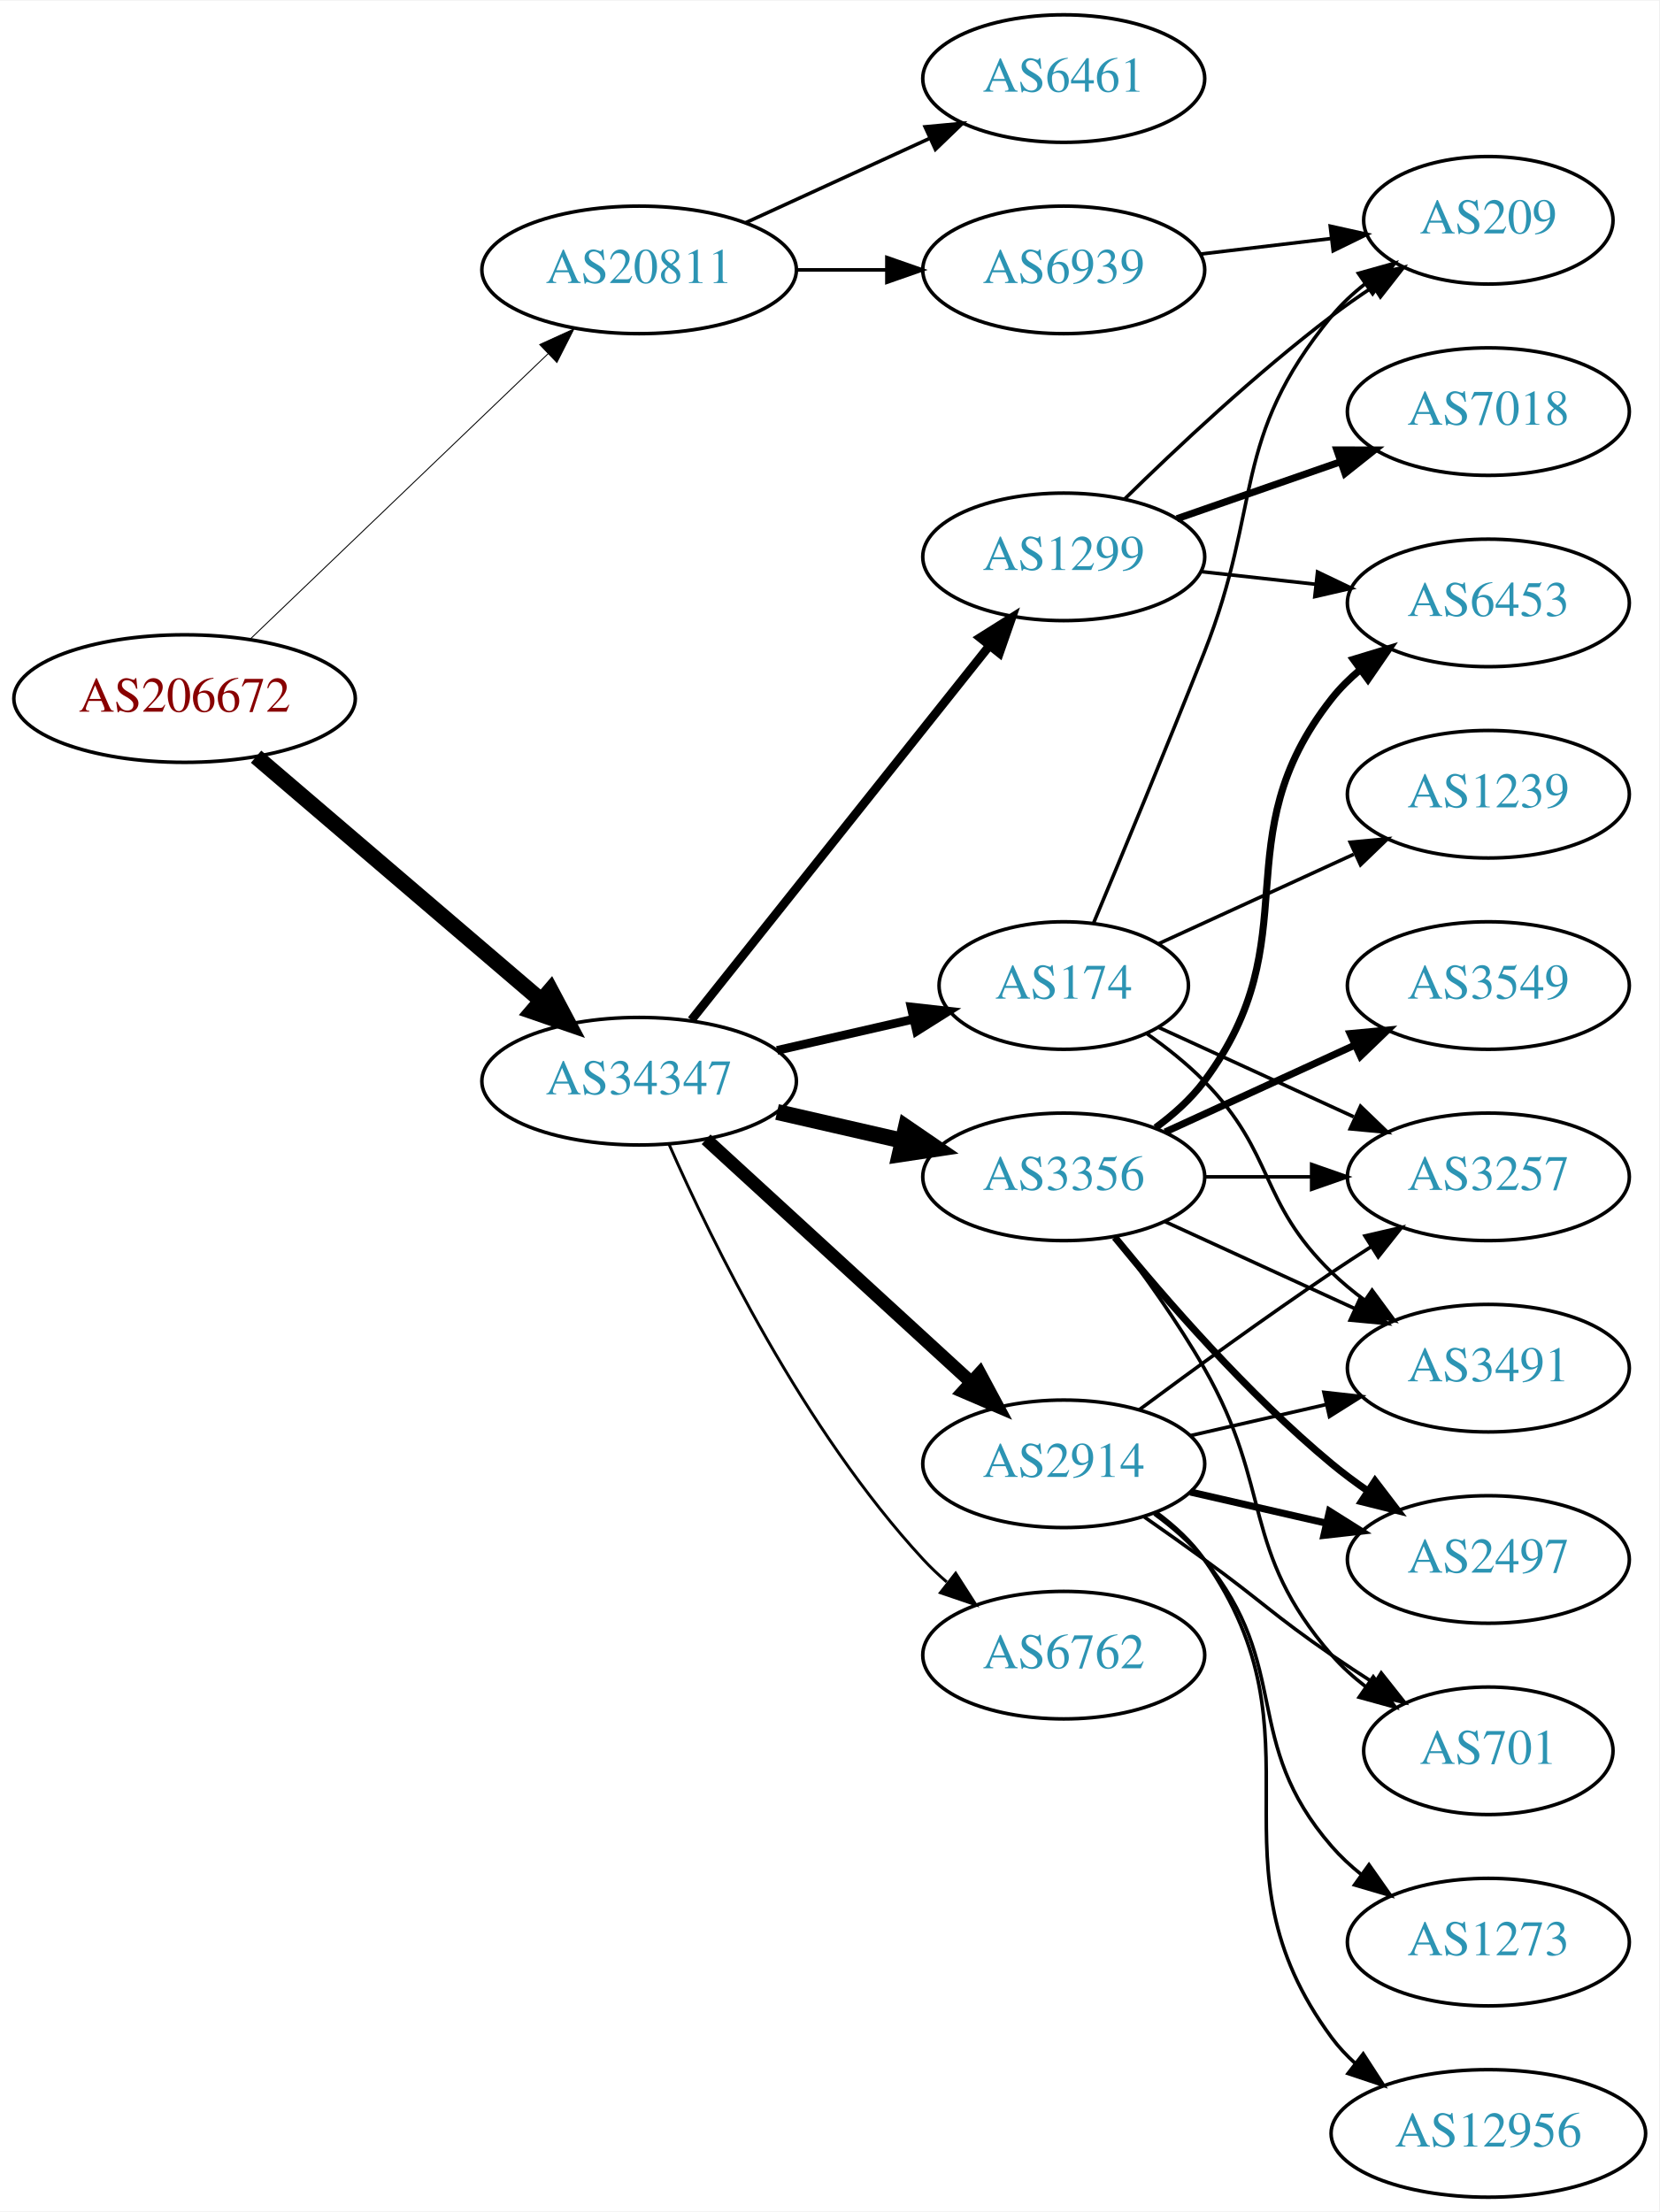
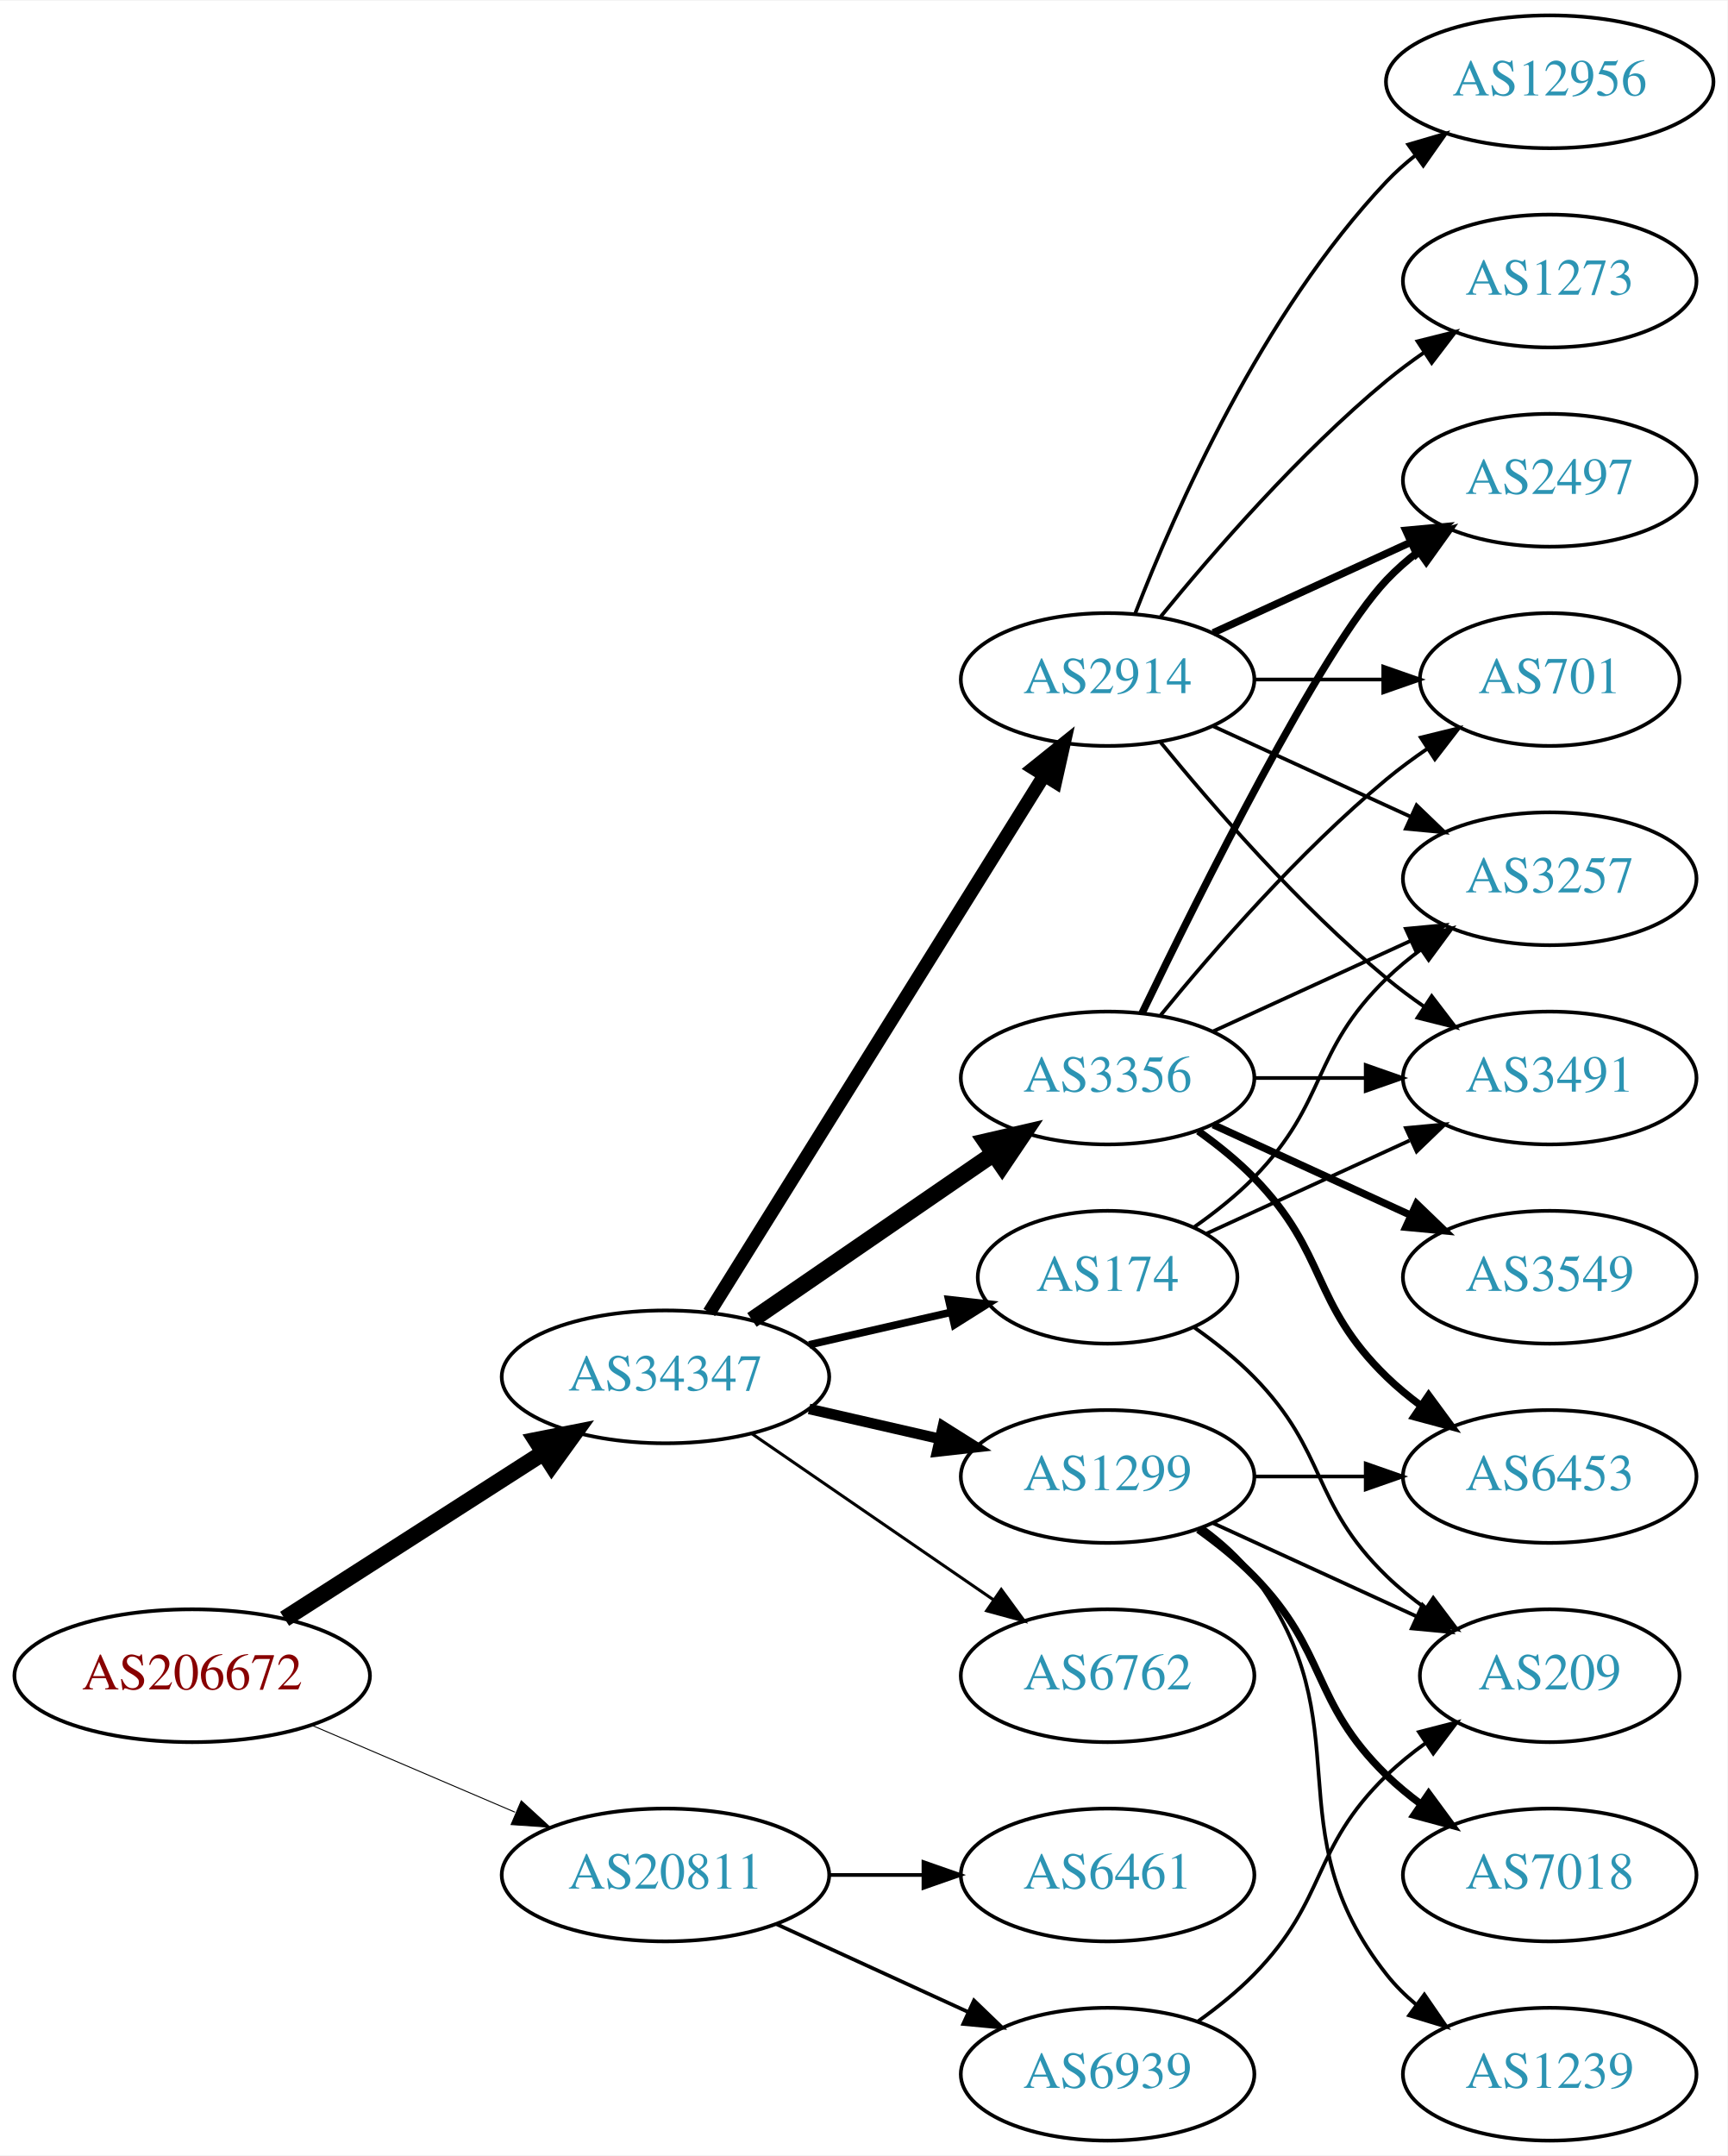
- <svg xmlns="http://www.w3.org/2000/svg" xmlns:xlink="http://www.w3.org/1999/xlink" width="468pt" height="624pt" viewBox="0.00 0.00 468.27 624.00">
-   <g id="graph0" class="graph" transform="scale(1 1) rotate(0) translate(4 620)">
-     <polygon fill="white" stroke="none" points="-4,4 -4,-620 464.269,-620 464.269,4 -4,4" />
+ <svg xmlns="http://www.w3.org/2000/svg" xmlns:xlink="http://www.w3.org/1999/xlink" width="468pt" height="584pt" viewBox="0.00 0.00 468.27 584.00">
+   <g id="graph0" class="graph" transform="scale(1 1) rotate(0) translate(4 580)">
+     <polygon fill="white" stroke="none" points="-4,4 -4,-580 464.269,-580 464.269,4 -4,4" />
    <g id="node1" class="node">
      <g id="a_node1">
        <a xlink:href="/asn/206672" xlink:title="AS206672 ~ Logispin Austria GmbH [AT]">
-           <ellipse fill="#ffffff" stroke="black" cx="48.096" cy="-423" rx="48.192" ry="18" />
-           <text text-anchor="middle" x="48.096" y="-419.3" font-family="Times,serif" font-size="14.00" fill="#880000">AS206672</text>
+           <ellipse fill="#ffffff" stroke="black" cx="48.096" cy="-126" rx="48.192" ry="18" />
+           <text text-anchor="middle" x="48.096" y="-122.3" font-family="Times,serif" font-size="14.00" fill="#880000">AS206672</text>
        </a>
      </g>
    </g>
    <g id="node2" class="node">
      <g id="a_node2">
        <a xlink:href="/asn/20811" xlink:title="AS20811 ~ Brennercom S.p.A. [IT]">
-           <ellipse fill="#ffffff" stroke="black" cx="176.388" cy="-544" rx="44.393" ry="18" />
-           <text text-anchor="middle" x="176.388" y="-540.3" font-family="Times,serif" font-size="14.00" fill="#2c94b3">AS20811</text>
+           <ellipse fill="#ffffff" stroke="black" cx="176.388" cy="-72" rx="44.393" ry="18" />
+           <text text-anchor="middle" x="176.388" y="-68.3" font-family="Times,serif" font-size="14.00" fill="#2c94b3">AS20811</text>
        </a>
      </g>
    </g>
    <g id="edge1" class="edge">
-       <path fill="none" stroke="black" stroke-width="0.265" d="M66.656,-439.825C88.522,-460.775 126.005,-496.686 150.74,-520.386" />
-       <polygon fill="black" stroke="black" stroke-width="0.265" points="148.334,-522.927 157.976,-527.318 153.177,-517.873 148.334,-522.927" />
+       <path fill="none" stroke="black" stroke-width="0.265" d="M80.639,-112.513C97.283,-105.396 117.873,-96.592 135.604,-89.011" />
+       <polygon fill="black" stroke="black" stroke-width="0.265" points="137.297,-92.093 145.116,-84.944 134.545,-85.657 137.297,-92.093" />
    </g>
    <g id="node3" class="node">
      <g id="a_node3">
        <a xlink:href="/asn/34347" xlink:title="AS34347 ~ Stadtwerke Hall in Tirol GmbH [AT]">
-           <ellipse fill="#ffffff" stroke="black" cx="176.388" cy="-315" rx="44.393" ry="18" />
-           <text text-anchor="middle" x="176.388" y="-311.3" font-family="Times,serif" font-size="14.00" fill="#2c94b3">AS34347</text>
+           <ellipse fill="#ffffff" stroke="black" cx="176.388" cy="-207" rx="44.393" ry="18" />
+           <text text-anchor="middle" x="176.388" y="-203.3" font-family="Times,serif" font-size="14.00" fill="#2c94b3">AS34347</text>
        </a>
      </g>
    </g>
    <g id="edge2" class="edge">
-       <path fill="none" stroke="black" stroke-width="4.5" d="M68.277,-406.597C89.727,-388.254 124.614,-358.419 148.715,-337.809" />
-       <polygon fill="black" stroke="black" stroke-width="4.5" points="151.399,-340.695 156.44,-331.203 146.281,-334.71 151.399,-340.695" />
+       <path fill="none" stroke="black" stroke-width="4.5" d="M73.147,-141.426C93.024,-154.174 121.421,-172.387 143.246,-186.385" />
+       <polygon fill="black" stroke="black" stroke-width="4.5" points="141.31,-189.821 151.853,-191.905 145.561,-183.192 141.31,-189.821" />
    </g>
    <g id="node4" class="node">
      <g id="a_node4">
        <a xlink:href="/asn/6461" xlink:title="AS6461 ~ Zayo Bandwidth [US]">
-           <ellipse fill="#ffffff" stroke="black" cx="296.23" cy="-598" rx="39.794" ry="18" />
-           <text text-anchor="middle" x="296.23" y="-594.3" font-family="Times,serif" font-size="14.00" fill="#2c94b3">AS6461</text>
+           <ellipse fill="#ffffff" stroke="black" cx="296.23" cy="-72" rx="39.794" ry="18" />
+           <text text-anchor="middle" x="296.23" y="-68.3" font-family="Times,serif" font-size="14.00" fill="#2c94b3">AS6461</text>
        </a>
      </g>
    </g>
    <g id="edge3" class="edge">
-       <path fill="none" stroke="black" d="M206.517,-557.348C222.128,-564.502 241.526,-573.391 258.198,-581.03" />
-       <polygon fill="black" stroke="black" points="257.101,-584.378 267.65,-585.362 260.017,-578.014 257.101,-584.378" />
+       <path fill="none" stroke="black" d="M220.599,-72C228.911,-72 237.674,-72 246.156,-72" />
+       <polygon fill="black" stroke="black" points="246.315,-75.5 256.315,-72 246.315,-68.5 246.315,-75.5" />
    </g>
    <g id="node5" class="node">
      <g id="a_node5">
        <a xlink:href="/asn/6939" xlink:title="AS6939 ~ Hurricane Electric LLC [US]">
-           <ellipse fill="#ffffff" stroke="black" cx="296.23" cy="-544" rx="39.794" ry="18" />
-           <text text-anchor="middle" x="296.23" y="-540.3" font-family="Times,serif" font-size="14.00" fill="#2c94b3">AS6939</text>
+           <ellipse fill="#ffffff" stroke="black" cx="296.23" cy="-18" rx="39.794" ry="18" />
+           <text text-anchor="middle" x="296.23" y="-14.3" font-family="Times,serif" font-size="14.00" fill="#2c94b3">AS6939</text>
        </a>
      </g>
    </g>
    <g id="edge4" class="edge">
-       <path fill="none" stroke="black" d="M220.599,-544C228.911,-544 237.674,-544 246.156,-544" />
-       <polygon fill="black" stroke="black" points="246.315,-547.5 256.315,-544 246.315,-540.5 246.315,-547.5" />
+       <path fill="none" stroke="black" d="M206.517,-58.652C222.128,-51.498 241.526,-42.609 258.198,-34.969" />
+       <polygon fill="black" stroke="black" points="260.017,-37.986 267.65,-30.638 257.101,-31.622 260.017,-37.986" />
    </g>
    <g id="node6" class="node">
      <g id="a_node6">
+         <a xlink:href="/asn/2914" xlink:title="AS2914 ~ NTT America, Inc. [US]">
+           <ellipse fill="#ffffff" stroke="black" cx="296.23" cy="-396" rx="39.794" ry="18" />
+           <text text-anchor="middle" x="296.23" y="-392.3" font-family="Times,serif" font-size="14.00" fill="#2c94b3">AS2914</text>
+         </a>
+       </g>
+     </g>
+     <g id="edge5" class="edge">
+       <path fill="none" stroke="black" stroke-width="3.682" d="M188.263,-224.442C209.046,-257.775 254.507,-330.686 278.935,-369.866" />
+       <polygon fill="black" stroke="black" stroke-width="3.682" points="276.12,-371.966 284.381,-378.6 282.06,-368.263 276.12,-371.966" />
+     </g>
+     <g id="node7" class="node">
+       <g id="a_node7">
+         <a xlink:href="/asn/1299" xlink:title="AS1299 ~ Telia Carrier [EU]">
+           <ellipse fill="#ffffff" stroke="black" cx="296.23" cy="-180" rx="39.794" ry="18" />
+           <text text-anchor="middle" x="296.23" y="-176.3" font-family="Times,serif" font-size="14.00" fill="#2c94b3">AS1299</text>
+         </a>
+       </g>
+     </g>
+     <g id="edge6" class="edge">
+       <path fill="none" stroke="black" stroke-width="2.864" d="M215.322,-198.308C226.563,-195.733 238.976,-192.889 250.599,-190.226" />
+       <polygon fill="black" stroke="black" stroke-width="2.864" points="251.595,-193.588 260.56,-187.943 250.031,-186.765 251.595,-193.588" />
+     </g>
+     <g id="node8" class="node">
+       <g id="a_node8">
+         <a xlink:href="/asn/174" xlink:title="AS174 ~ Cogent Communications [US]">
+           <ellipse fill="#ffffff" stroke="black" cx="296.23" cy="-234" rx="35.194" ry="18" />
+           <text text-anchor="middle" x="296.23" y="-230.3" font-family="Times,serif" font-size="14.00" fill="#2c94b3">AS174</text>
+         </a>
+       </g>
+     </g>
+     <g id="edge7" class="edge">
+       <path fill="none" stroke="black" stroke-width="2.045" d="M215.322,-215.692C227.639,-218.514 241.364,-221.658 253.915,-224.534" />
+       <polygon fill="black" stroke="black" stroke-width="2.045" points="253.15,-227.949 263.68,-226.771 254.714,-221.126 253.15,-227.949" />
+     </g>
+     <g id="node9" class="node">
+       <g id="a_node9">
        <a xlink:href="/asn/3356" xlink:title="AS3356 ~ Level 3 Parent, LLC [US]">
          <ellipse fill="#ffffff" stroke="black" cx="296.23" cy="-288" rx="39.794" ry="18" />
          <text text-anchor="middle" x="296.23" y="-284.3" font-family="Times,serif" font-size="14.00" fill="#2c94b3">AS3356</text>
        </a>
      </g>
    </g>
-     <g id="edge5" class="edge">
-       <path fill="none" stroke="black" stroke-width="4.5" d="M215.322,-306.308C226.563,-303.733 238.976,-300.889 250.599,-298.226" />
-       <polygon fill="black" stroke="black" stroke-width="4.5" points="251.692,-302.015 260.56,-295.943 249.934,-294.339 251.692,-302.015" />
-     </g>
-     <g id="node7" class="node">
-       <g id="a_node7">
-         <a xlink:href="/asn/2914" xlink:title="AS2914 ~ NTT America, Inc. [US]">
-           <ellipse fill="#ffffff" stroke="black" cx="296.23" cy="-207" rx="39.794" ry="18" />
-           <text text-anchor="middle" x="296.23" y="-203.3" font-family="Times,serif" font-size="14.00" fill="#2c94b3">AS2914</text>
-         </a>
-       </g>
-     </g>
-     <g id="edge6" class="edge">
-       <path fill="none" stroke="black" stroke-width="3.682" d="M195.285,-298.597C215.214,-280.333 247.571,-250.678 270.048,-230.079" />
-       <polygon fill="black" stroke="black" stroke-width="3.682" points="272.543,-232.54 277.55,-223.203 267.813,-227.38 272.543,-232.54" />
-     </g>
-     <g id="node8" class="node">
-       <g id="a_node8">
-         <a xlink:href="/asn/1299" xlink:title="AS1299 ~ Telia Carrier [EU]">
-           <ellipse fill="#ffffff" stroke="black" cx="296.23" cy="-463" rx="39.794" ry="18" />
-           <text text-anchor="middle" x="296.23" y="-459.3" font-family="Times,serif" font-size="14.00" fill="#2c94b3">AS1299</text>
-         </a>
-       </g>
-     </g>
-     <g id="edge7" class="edge">
-       <path fill="none" stroke="black" stroke-width="2.455" d="M191.136,-332.267C211.892,-358.334 251.337,-407.874 275.261,-437.921" />
-       <polygon fill="black" stroke="black" stroke-width="2.455" points="272.602,-440.2 281.569,-445.843 278.078,-435.84 272.602,-440.2" />
-     </g>
-     <g id="node9" class="node">
-       <g id="a_node9">
-         <a xlink:href="/asn/174" xlink:title="AS174 ~ Cogent Communications [US]">
-           <ellipse fill="#ffffff" stroke="black" cx="296.23" cy="-342" rx="35.194" ry="18" />
-           <text text-anchor="middle" x="296.23" y="-338.3" font-family="Times,serif" font-size="14.00" fill="#2c94b3">AS174</text>
-         </a>
-       </g>
-     </g>
    <g id="edge8" class="edge">
-       <path fill="none" stroke="black" stroke-width="2.455" d="M215.322,-323.692C227.639,-326.514 241.364,-329.658 253.915,-332.534" />
-       <polygon fill="black" stroke="black" stroke-width="2.455" points="253.15,-335.949 263.68,-334.771 254.714,-329.126 253.15,-335.949" />
+       <path fill="none" stroke="black" stroke-width="4.5" d="M199.83,-222.426C218.412,-235.198 244.972,-253.455 265.352,-267.463" />
+       <polygon fill="black" stroke="black" stroke-width="4.5" points="263.195,-270.758 273.666,-273.178 267.656,-264.269 263.195,-270.758" />
    </g>
    <g id="node10" class="node">
      <g id="a_node10">
        <a xlink:href="/asn/6762" xlink:title="AS6762 ~ TELECOM ITALIA SPARKLE S.p.A. [IT]">
-           <ellipse fill="#ffffff" stroke="black" cx="296.23" cy="-153" rx="39.794" ry="18" />
-           <text text-anchor="middle" x="296.23" y="-149.3" font-family="Times,serif" font-size="14.00" fill="#2c94b3">AS6762</text>
+           <ellipse fill="#ffffff" stroke="black" cx="296.23" cy="-126" rx="39.794" ry="18" />
+           <text text-anchor="middle" x="296.23" y="-122.3" font-family="Times,serif" font-size="14.00" fill="#2c94b3">AS6762</text>
        </a>
      </g>
    </g>
    <g id="edge9" class="edge">
-       <path fill="none" stroke="black" stroke-width="0.818" d="M184.803,-297.239C196.872,-269.817 222.843,-216.527 256.584,-180 258.614,-177.802 260.853,-175.681 263.199,-173.66" />
-       <polygon fill="black" stroke="black" stroke-width="0.818" points="265.726,-176.126 271.443,-167.206 261.411,-170.614 265.726,-176.126" />
+       <path fill="none" stroke="black" stroke-width="0.818" d="M199.83,-191.574C218.412,-178.802 244.972,-160.545 265.352,-146.537" />
+       <polygon fill="black" stroke="black" stroke-width="0.818" points="267.408,-149.371 273.666,-140.822 263.443,-143.602 267.408,-149.371" />
+     </g>
+     <g id="node14" class="node">
+       <g id="a_node14">
+         <a xlink:href="/asn/209" xlink:title="AS209 ~ CenturyLink Communications, LLC [US]">
+           <ellipse fill="#ffffff" stroke="black" cx="416.073" cy="-126" rx="35.194" ry="18" />
+           <text text-anchor="middle" x="416.073" y="-122.3" font-family="Times,serif" font-size="14.00" fill="#2c94b3">AS209</text>
+         </a>
+       </g>
+     </g>
+     <g id="edge29" class="edge">
+       <path fill="none" stroke="black" d="M320.824,-32.389C326.08,-36.148 331.412,-40.437 335.877,-45 356.049,-65.617 351.183,-78.906 371.877,-99 375.104,-102.134 378.755,-105.089 382.534,-107.812" />
+       <polygon fill="black" stroke="black" points="380.631,-110.75 390.894,-113.383 384.512,-104.925 380.631,-110.75" />
+     </g>
+     <g id="node16" class="node">
+       <g id="a_node16">
+         <a xlink:href="/asn/3257" xlink:title="AS3257 ~ GTT [DE]">
+           <ellipse fill="#ffffff" stroke="black" cx="416.073" cy="-342" rx="39.794" ry="18" />
+           <text text-anchor="middle" x="416.073" y="-338.3" font-family="Times,serif" font-size="14.00" fill="#2c94b3">AS3257</text>
+         </a>
+       </g>
+     </g>
+     <g id="edge20" class="edge">
+       <path fill="none" stroke="black" d="M324.859,-383.339C340.816,-376.027 361.087,-366.739 378.369,-358.819" />
+       <polygon fill="black" stroke="black" points="379.984,-361.929 387.617,-354.581 377.068,-355.565 379.984,-361.929" />
+     </g>
+     <g id="node17" class="node">
+       <g id="a_node17">
+         <a xlink:href="/asn/2497" xlink:title="AS2497 ~ Internet Initiative Japan Inc. [JP]">
+           <ellipse fill="#ffffff" stroke="black" cx="416.073" cy="-450" rx="39.794" ry="18" />
+           <text text-anchor="middle" x="416.073" y="-446.3" font-family="Times,serif" font-size="14.00" fill="#2c94b3">AS2497</text>
+         </a>
+       </g>
+     </g>
+     <g id="edge21" class="edge">
+       <path fill="none" stroke="black" stroke-width="2" d="M324.859,-408.661C340.816,-415.973 361.087,-425.261 378.369,-433.181" />
+       <polygon fill="black" stroke="black" stroke-width="2" points="377.068,-436.435 387.617,-437.419 379.984,-430.071 377.068,-436.435" />
+     </g>
+     <g id="node18" class="node">
+       <g id="a_node18">
+         <a xlink:href="/asn/3491" xlink:title="AS3491 ~ PCCW Global, Inc. [US]">
+           <ellipse fill="#ffffff" stroke="black" cx="416.073" cy="-288" rx="39.794" ry="18" />
+           <text text-anchor="middle" x="416.073" y="-284.3" font-family="Times,serif" font-size="14.00" fill="#2c94b3">AS3491</text>
+         </a>
+       </g>
+     </g>
+     <g id="edge23" class="edge">
+       <path fill="none" stroke="black" d="M310.649,-378.935C324.764,-361.625 348.178,-334.655 371.877,-315 375.093,-312.332 378.594,-309.73 382.164,-307.259" />
+       <polygon fill="black" stroke="black" points="384.088,-310.183 390.52,-301.764 380.242,-304.334 384.088,-310.183" />
+     </g>
+     <g id="node19" class="node">
+       <g id="a_node19">
+         <a xlink:href="/asn/701" xlink:title="AS701 ~ UUNET [US]">
+           <ellipse fill="#ffffff" stroke="black" cx="416.073" cy="-396" rx="35.194" ry="18" />
+           <text text-anchor="middle" x="416.073" y="-392.3" font-family="Times,serif" font-size="14.00" fill="#2c94b3">AS701</text>
+         </a>
+       </g>
+     </g>
+     <g id="edge22" class="edge">
+       <path fill="none" stroke="black" d="M336.143,-396C347.23,-396 359.389,-396 370.771,-396" />
+       <polygon fill="black" stroke="black" points="370.953,-399.5 380.953,-396 370.953,-392.5 370.953,-399.5" />
    </g>
    <g id="node20" class="node">
      <g id="a_node20">
-         <a xlink:href="/asn/209" xlink:title="AS209 ~ CenturyLink Communications, LLC [US]">
-           <ellipse fill="#ffffff" stroke="black" cx="416.073" cy="-558" rx="35.194" ry="18" />
-           <text text-anchor="middle" x="416.073" y="-554.3" font-family="Times,serif" font-size="14.00" fill="#2c94b3">AS209</text>
-         </a>
-       </g>
-     </g>
-     <g id="edge29" class="edge">
-       <path fill="none" stroke="black" d="M334.84,-548.468C346.51,-549.855 359.469,-551.394 371.508,-552.824" />
-       <polygon fill="black" stroke="black" points="371.453,-556.342 381.796,-554.047 372.279,-549.391 371.453,-556.342" />
+         <a xlink:href="/asn/12956" xlink:title="AS12956 ~ TELXIUS [ES]">
+           <ellipse fill="#ffffff" stroke="black" cx="416.073" cy="-558" rx="44.393" ry="18" />
+           <text text-anchor="middle" x="416.073" y="-554.3" font-family="Times,serif" font-size="14.00" fill="#2c94b3">AS12956</text>
+         </a>
+       </g>
+     </g>
+     <g id="edge24" class="edge">
+       <path fill="none" stroke="black" d="M303.753,-413.994C314.504,-441.728 338.161,-495.429 371.877,-531 374.261,-533.515 376.927,-535.893 379.733,-538.117" />
+       <polygon fill="black" stroke="black" points="377.727,-540.985 387.895,-543.961 381.802,-535.293 377.727,-540.985" />
+     </g>
+     <g id="node21" class="node">
+       <g id="a_node21">
+         <a xlink:href="/asn/1273" xlink:title="AS1273 ~ Vodafone Group PLC [EU]">
+           <ellipse fill="#ffffff" stroke="black" cx="416.073" cy="-504" rx="39.794" ry="18" />
+           <text text-anchor="middle" x="416.073" y="-500.3" font-family="Times,serif" font-size="14.00" fill="#2c94b3">AS1273</text>
+         </a>
+       </g>
+     </g>
+     <g id="edge25" class="edge">
+       <path fill="none" stroke="black" d="M310.649,-413.065C324.764,-430.375 348.178,-457.345 371.877,-477 375.093,-479.668 378.594,-482.27 382.164,-484.741" />
+       <polygon fill="black" stroke="black" points="380.242,-487.666 390.52,-490.236 384.088,-481.817 380.242,-487.666" />
    </g>
    <g id="node11" class="node">
      <g id="a_node11">
-         <a xlink:href="/asn/6453" xlink:title="AS6453 ~ TATA COMMUNICATIONS (AMERICA) INC [US]">
-           <ellipse fill="#ffffff" stroke="black" cx="416.073" cy="-450" rx="39.794" ry="18" />
-           <text text-anchor="middle" x="416.073" y="-446.3" font-family="Times,serif" font-size="14.00" fill="#2c94b3">AS6453</text>
+         <a xlink:href="/asn/7018" xlink:title="AS7018 ~ AT&amp;T Services, Inc. [US]">
+           <ellipse fill="#ffffff" stroke="black" cx="416.073" cy="-72" rx="39.794" ry="18" />
+           <text text-anchor="middle" x="416.073" y="-68.3" font-family="Times,serif" font-size="14.00" fill="#2c94b3">AS7018</text>
        </a>
      </g>
    </g>
    <g id="edge10" class="edge">
-       <path fill="none" stroke="black" stroke-width="2" d="M322.161,-301.882C327.237,-305.611 332.155,-310.016 335.877,-315 366.148,-355.542 340.578,-383.246 371.877,-423 374.202,-425.953 376.945,-428.67 379.904,-431.147" />
-       <polygon fill="black" stroke="black" stroke-width="2" points="377.964,-434.064 388.101,-437.145 382.097,-428.415 377.964,-434.064" />
+       <path fill="none" stroke="black" stroke-width="2" d="M320.824,-165.611C326.08,-161.852 331.412,-157.563 335.877,-153 356.049,-132.383 351.183,-119.094 371.877,-99 374.722,-96.237 377.896,-93.614 381.196,-91.166" />
+       <polygon fill="black" stroke="black" stroke-width="2" points="383.261,-93.993 389.544,-85.462 379.312,-88.214 383.261,-93.993" />
    </g>
    <g id="node12" class="node">
      <g id="a_node12">
-         <a xlink:href="/asn/3549" xlink:title="AS3549 ~ Level 3 Parent, LLC [US]">
-           <ellipse fill="#ffffff" stroke="black" cx="416.073" cy="-342" rx="39.794" ry="18" />
-           <text text-anchor="middle" x="416.073" y="-338.3" font-family="Times,serif" font-size="14.00" fill="#2c94b3">AS3549</text>
+         <a xlink:href="/asn/1239" xlink:title="AS1239 ~ Sprint [US]">
+           <ellipse fill="#ffffff" stroke="black" cx="416.073" cy="-18" rx="39.794" ry="18" />
+           <text text-anchor="middle" x="416.073" y="-14.3" font-family="Times,serif" font-size="14.00" fill="#2c94b3">AS1239</text>
        </a>
      </g>
    </g>
    <g id="edge11" class="edge">
-       <path fill="none" stroke="black" stroke-width="2" d="M324.859,-300.661C340.816,-307.973 361.087,-317.261 378.369,-325.181" />
-       <polygon fill="black" stroke="black" stroke-width="2" points="377.068,-328.435 387.617,-329.419 379.984,-322.071 377.068,-328.435" />
+       <path fill="none" stroke="black" d="M322.161,-166.118C327.237,-162.389 332.155,-157.984 335.877,-153 366.148,-112.458 340.578,-84.754 371.877,-45 374.202,-42.047 376.945,-39.33 379.904,-36.853" />
+       <polygon fill="black" stroke="black" points="382.097,-39.585 388.101,-30.855 377.964,-33.936 382.097,-39.585" />
    </g>
    <g id="node13" class="node">
      <g id="a_node13">
-         <a xlink:href="/asn/3257" xlink:title="AS3257 ~ GTT [DE]">
-           <ellipse fill="#ffffff" stroke="black" cx="416.073" cy="-288" rx="39.794" ry="18" />
-           <text text-anchor="middle" x="416.073" y="-284.3" font-family="Times,serif" font-size="14.00" fill="#2c94b3">AS3257</text>
+         <a xlink:href="/asn/6453" xlink:title="AS6453 ~ TATA COMMUNICATIONS (AMERICA) INC [US]">
+           <ellipse fill="#ffffff" stroke="black" cx="416.073" cy="-180" rx="39.794" ry="18" />
+           <text text-anchor="middle" x="416.073" y="-176.3" font-family="Times,serif" font-size="14.00" fill="#2c94b3">AS6453</text>
        </a>
      </g>
    </g>
    <g id="edge12" class="edge">
+       <path fill="none" stroke="black" d="M336.143,-180C345.696,-180 356.046,-180 366.008,-180" />
+       <polygon fill="black" stroke="black" points="366.201,-183.5 376.201,-180 366.201,-176.5 366.201,-183.5" />
+     </g>
+     <g id="edge13" class="edge">
+       <path fill="none" stroke="black" d="M324.859,-167.339C341.275,-159.817 362.257,-150.202 379.854,-142.139" />
+       <polygon fill="black" stroke="black" points="381.598,-145.189 389.231,-137.842 378.682,-138.826 381.598,-145.189" />
+     </g>
+     <g id="edge28" class="edge">
+       <path fill="none" stroke="black" d="M319.613,-220.468C325.255,-216.51 331.068,-211.914 335.877,-207 356.049,-186.383 351.183,-173.094 371.877,-153 375.104,-149.866 378.755,-146.911 382.534,-144.188" />
+       <polygon fill="black" stroke="black" points="384.512,-147.075 390.894,-138.617 380.631,-141.25 384.512,-147.075" />
+     </g>
+     <g id="edge27" class="edge">
+       <path fill="none" stroke="black" d="M319.613,-247.532C325.255,-251.49 331.068,-256.086 335.877,-261 356.049,-281.617 351.183,-294.906 371.877,-315 374.722,-317.763 377.896,-320.386 381.196,-322.834" />
+       <polygon fill="black" stroke="black" points="379.312,-325.786 389.544,-328.538 383.261,-320.006 379.312,-325.786" />
+     </g>
+     <g id="edge26" class="edge">
+       <path fill="none" stroke="black" d="M323.091,-245.851C339.212,-253.238 360.214,-262.862 378.079,-271.048" />
+       <polygon fill="black" stroke="black" points="377.082,-274.441 387.631,-275.425 379.998,-268.077 377.082,-274.441" />
+     </g>
+     <g id="edge16" class="edge">
+       <path fill="none" stroke="black" stroke-width="2" d="M320.824,-273.611C326.08,-269.852 331.412,-265.563 335.877,-261 356.049,-240.383 351.183,-227.094 371.877,-207 374.722,-204.237 377.896,-201.614 381.196,-199.166" />
+       <polygon fill="black" stroke="black" stroke-width="2" points="383.261,-201.994 389.544,-193.462 379.312,-196.214 383.261,-201.994" />
+     </g>
+     <g id="node15" class="node">
+       <g id="a_node15">
+         <a xlink:href="/asn/3549" xlink:title="AS3549 ~ Level 3 Parent, LLC [US]">
+           <ellipse fill="#ffffff" stroke="black" cx="416.073" cy="-234" rx="39.794" ry="18" />
+           <text text-anchor="middle" x="416.073" y="-230.3" font-family="Times,serif" font-size="14.00" fill="#2c94b3">AS3549</text>
+         </a>
+       </g>
+     </g>
+     <g id="edge14" class="edge">
+       <path fill="none" stroke="black" stroke-width="2" d="M324.859,-275.339C340.816,-268.027 361.087,-258.739 378.369,-250.819" />
+       <polygon fill="black" stroke="black" stroke-width="2" points="379.984,-253.929 387.617,-246.581 377.068,-247.565 379.984,-253.929" />
+     </g>
+     <g id="edge15" class="edge">
+       <path fill="none" stroke="black" d="M324.859,-300.661C340.816,-307.973 361.087,-317.261 378.369,-325.181" />
+       <polygon fill="black" stroke="black" points="377.068,-328.435 387.617,-329.419 379.984,-322.071 377.068,-328.435" />
+     </g>
+     <g id="edge17" class="edge">
+       <path fill="none" stroke="black" stroke-width="2" d="M305.577,-305.595C321.044,-337.732 354.19,-404.34 371.877,-423 374.462,-425.728 377.38,-428.294 380.448,-430.677" />
+       <polygon fill="black" stroke="black" stroke-width="2" points="378.602,-433.658 388.797,-436.543 382.627,-427.93 378.602,-433.658" />
+     </g>
+     <g id="edge18" class="edge">
      <path fill="none" stroke="black" d="M336.143,-288C345.696,-288 356.046,-288 366.008,-288" />
      <polygon fill="black" stroke="black" points="366.201,-291.5 376.201,-288 366.201,-284.5 366.201,-291.5" />
    </g>
-     <g id="node14" class="node">
-       <g id="a_node14">
-         <a xlink:href="/asn/2497" xlink:title="AS2497 ~ Internet Initiative Japan Inc. [JP]">
-           <ellipse fill="#ffffff" stroke="black" cx="416.073" cy="-180" rx="39.794" ry="18" />
-           <text text-anchor="middle" x="416.073" y="-176.3" font-family="Times,serif" font-size="14.00" fill="#2c94b3">AS2497</text>
-         </a>
-       </g>
-     </g>
-     <g id="edge13" class="edge">
-       <path fill="none" stroke="black" stroke-width="2" d="M310.649,-270.935C324.764,-253.625 348.178,-226.655 371.877,-207 375.093,-204.332 378.594,-201.73 382.164,-199.259" />
-       <polygon fill="black" stroke="black" stroke-width="2" points="384.088,-202.183 390.52,-193.764 380.242,-196.334 384.088,-202.183" />
-     </g>
-     <g id="node15" class="node">
-       <g id="a_node15">
-         <a xlink:href="/asn/3491" xlink:title="AS3491 ~ PCCW Global, Inc. [US]">
-           <ellipse fill="#ffffff" stroke="black" cx="416.073" cy="-234" rx="39.794" ry="18" />
-           <text text-anchor="middle" x="416.073" y="-230.3" font-family="Times,serif" font-size="14.00" fill="#2c94b3">AS3491</text>
-         </a>
-       </g>
-     </g>
-     <g id="edge14" class="edge">
-       <path fill="none" stroke="black" d="M324.859,-275.339C340.816,-268.027 361.087,-258.739 378.369,-250.819" />
-       <polygon fill="black" stroke="black" points="379.984,-253.929 387.617,-246.581 377.068,-247.565 379.984,-253.929" />
-     </g>
-     <g id="node16" class="node">
-       <g id="a_node16">
-         <a xlink:href="/asn/701" xlink:title="AS701 ~ UUNET [US]">
-           <ellipse fill="#ffffff" stroke="black" cx="416.073" cy="-126" rx="35.194" ry="18" />
-           <text text-anchor="middle" x="416.073" y="-122.3" font-family="Times,serif" font-size="14.00" fill="#2c94b3">AS701</text>
-         </a>
-       </g>
-     </g>
-     <g id="edge15" class="edge">
-       <path fill="none" stroke="black" d="M310.691,-271.087C318.584,-260.73 328.434,-247.008 335.877,-234 355.441,-199.806 346.043,-182.742 371.877,-153 374.682,-149.77 377.97,-146.797 381.457,-144.098" />
-       <polygon fill="black" stroke="black" points="383.592,-146.878 389.824,-138.31 379.609,-141.121 383.592,-146.878" />
-     </g>
-     <g id="edge17" class="edge">
-       <path fill="none" stroke="black" d="M317.56,-222.277C332.423,-233.304 353.167,-248.407 371.877,-261 375.426,-263.389 379.176,-265.839 382.924,-268.242" />
-       <polygon fill="black" stroke="black" points="381.251,-271.325 391.573,-273.712 384.993,-265.409 381.251,-271.325" />
-     </g>
-     <g id="edge18" class="edge">
-       <path fill="none" stroke="black" stroke-width="2" d="M331.949,-199.045C343.949,-196.296 357.57,-193.175 370.263,-190.267" />
-       <polygon fill="black" stroke="black" stroke-width="2" points="371.229,-193.636 380.194,-187.991 369.665,-186.813 371.229,-193.636" />
-     </g>
-     <g id="edge16" class="edge">
-       <path fill="none" stroke="black" d="M331.949,-214.955C343.949,-217.704 357.57,-220.825 370.263,-223.733" />
-       <polygon fill="black" stroke="black" points="369.665,-227.187 380.194,-226.009 371.229,-220.364 369.665,-227.187" />
-     </g>
    <g id="edge19" class="edge">
-       <path fill="none" stroke="black" d="M318.987,-191.991C324.522,-188.121 330.44,-183.936 335.877,-180 352.076,-168.271 355.382,-164.311 371.877,-153 375.672,-150.398 379.708,-147.738 383.732,-145.151" />
-       <polygon fill="black" stroke="black" points="385.839,-147.96 392.42,-139.657 382.097,-142.044 385.839,-147.96" />
-     </g>
-     <g id="node17" class="node">
-       <g id="a_node17">
-         <a xlink:href="/asn/1273" xlink:title="AS1273 ~ Vodafone Group PLC [EU]">
-           <ellipse fill="#ffffff" stroke="black" cx="416.073" cy="-72" rx="39.794" ry="18" />
-           <text text-anchor="middle" x="416.073" y="-68.3" font-family="Times,serif" font-size="14.00" fill="#2c94b3">AS1273</text>
-         </a>
-       </g>
-     </g>
-     <g id="edge20" class="edge">
-       <path fill="none" stroke="black" d="M321.811,-192.844C326.905,-189.128 331.919,-184.799 335.877,-180 360.941,-149.606 346.043,-128.742 371.877,-99 374.341,-96.162 377.178,-93.523 380.196,-91.094" />
-       <polygon fill="black" stroke="black" points="382.383,-93.833 388.474,-85.164 378.306,-88.142 382.383,-93.833" />
-     </g>
-     <g id="node18" class="node">
-       <g id="a_node18">
-         <a xlink:href="/asn/12956" xlink:title="AS12956 ~ TELXIUS [ES]">
-           <ellipse fill="#ffffff" stroke="black" cx="416.073" cy="-18" rx="44.393" ry="18" />
-           <text text-anchor="middle" x="416.073" y="-14.3" font-family="Times,serif" font-size="14.00" fill="#2c94b3">AS12956</text>
-         </a>
-       </g>
-     </g>
-     <g id="edge21" class="edge">
-       <path fill="none" stroke="black" d="M322.39,-193.284C327.454,-189.545 332.309,-185.096 335.877,-180 371.49,-129.131 334.973,-94.941 371.877,-45 373.821,-42.368 376.106,-39.933 378.592,-37.693" />
-       <polygon fill="black" stroke="black" points="380.753,-40.446 386.515,-31.555 376.466,-34.913 380.753,-40.446" />
-     </g>
-     <g id="edge23" class="edge">
-       <path fill="none" stroke="black" d="M334.84,-458.851C345.151,-457.713 356.469,-456.465 367.269,-455.274" />
-       <polygon fill="black" stroke="black" points="367.86,-458.73 377.416,-454.154 367.092,-451.772 367.86,-458.73" />
-     </g>
-     <g id="node19" class="node">
-       <g id="a_node19">
-         <a xlink:href="/asn/7018" xlink:title="AS7018 ~ AT&amp;T Services, Inc. [US]">
-           <ellipse fill="#ffffff" stroke="black" cx="416.073" cy="-504" rx="39.794" ry="18" />
-           <text text-anchor="middle" x="416.073" y="-500.3" font-family="Times,serif" font-size="14.00" fill="#2c94b3">AS7018</text>
-         </a>
-       </g>
-     </g>
-     <g id="edge22" class="edge">
-       <path fill="none" stroke="black" stroke-width="2" d="M328.192,-473.772C342.289,-478.677 359.165,-484.548 374.278,-489.807" />
-       <polygon fill="black" stroke="black" stroke-width="2" points="373.314,-493.177 383.909,-493.157 375.614,-486.566 373.314,-493.177" />
-     </g>
-     <g id="edge24" class="edge">
-       <path fill="none" stroke="black" d="M313.378,-479.296C328.015,-493.671 350.504,-514.795 371.877,-531 375.543,-533.78 379.504,-536.546 383.487,-539.187" />
-       <polygon fill="black" stroke="black" points="381.832,-542.283 392.14,-544.731 385.608,-536.389 381.832,-542.283" />
-     </g>
-     <g id="edge27" class="edge">
-       <path fill="none" stroke="black" d="M323.091,-330.149C339.212,-322.762 360.214,-313.138 378.079,-304.952" />
-       <polygon fill="black" stroke="black" points="379.998,-307.923 387.631,-300.575 377.082,-301.559 379.998,-307.923" />
-     </g>
-     <g id="edge25" class="edge">
-       <path fill="none" stroke="black" d="M319.613,-328.468C325.255,-324.51 331.068,-319.914 335.877,-315 356.049,-294.383 351.183,-281.094 371.877,-261 374.722,-258.237 377.896,-255.614 381.196,-253.166" />
-       <polygon fill="black" stroke="black" points="383.261,-255.994 389.544,-247.462 379.312,-250.214 383.261,-255.994" />
-     </g>
-     <g id="edge28" class="edge">
-       <path fill="none" stroke="black" d="M304.642,-359.612C312.533,-378.456 325.311,-409.25 335.877,-436 352.463,-477.995 343.233,-496.096 371.877,-531 374.591,-534.307 377.821,-537.329 381.276,-540.054" />
-       <polygon fill="black" stroke="black" points="379.406,-543.017 389.609,-545.872 383.413,-537.277 379.406,-543.017" />
-     </g>
-     <g id="node21" class="node">
-       <g id="a_node21">
-         <a xlink:href="/asn/1239" xlink:title="AS1239 ~ Sprint [US]">
-           <ellipse fill="#ffffff" stroke="black" cx="416.073" cy="-396" rx="39.794" ry="18" />
-           <text text-anchor="middle" x="416.073" y="-392.3" font-family="Times,serif" font-size="14.00" fill="#2c94b3">AS1239</text>
-         </a>
-       </g>
-     </g>
-     <g id="edge26" class="edge">
-       <path fill="none" stroke="black" d="M323.091,-353.851C339.212,-361.238 360.214,-370.862 378.079,-379.048" />
-       <polygon fill="black" stroke="black" points="377.082,-382.441 387.631,-383.425 379.998,-376.077 377.082,-382.441" />
+       <path fill="none" stroke="black" d="M310.649,-305.065C324.764,-322.375 348.178,-349.345 371.877,-369 375.34,-371.872 379.132,-374.669 382.987,-377.308" />
+       <polygon fill="black" stroke="black" points="381.129,-380.275 391.419,-382.797 384.948,-374.408 381.129,-380.275" />
    </g>
  </g>
</svg>
